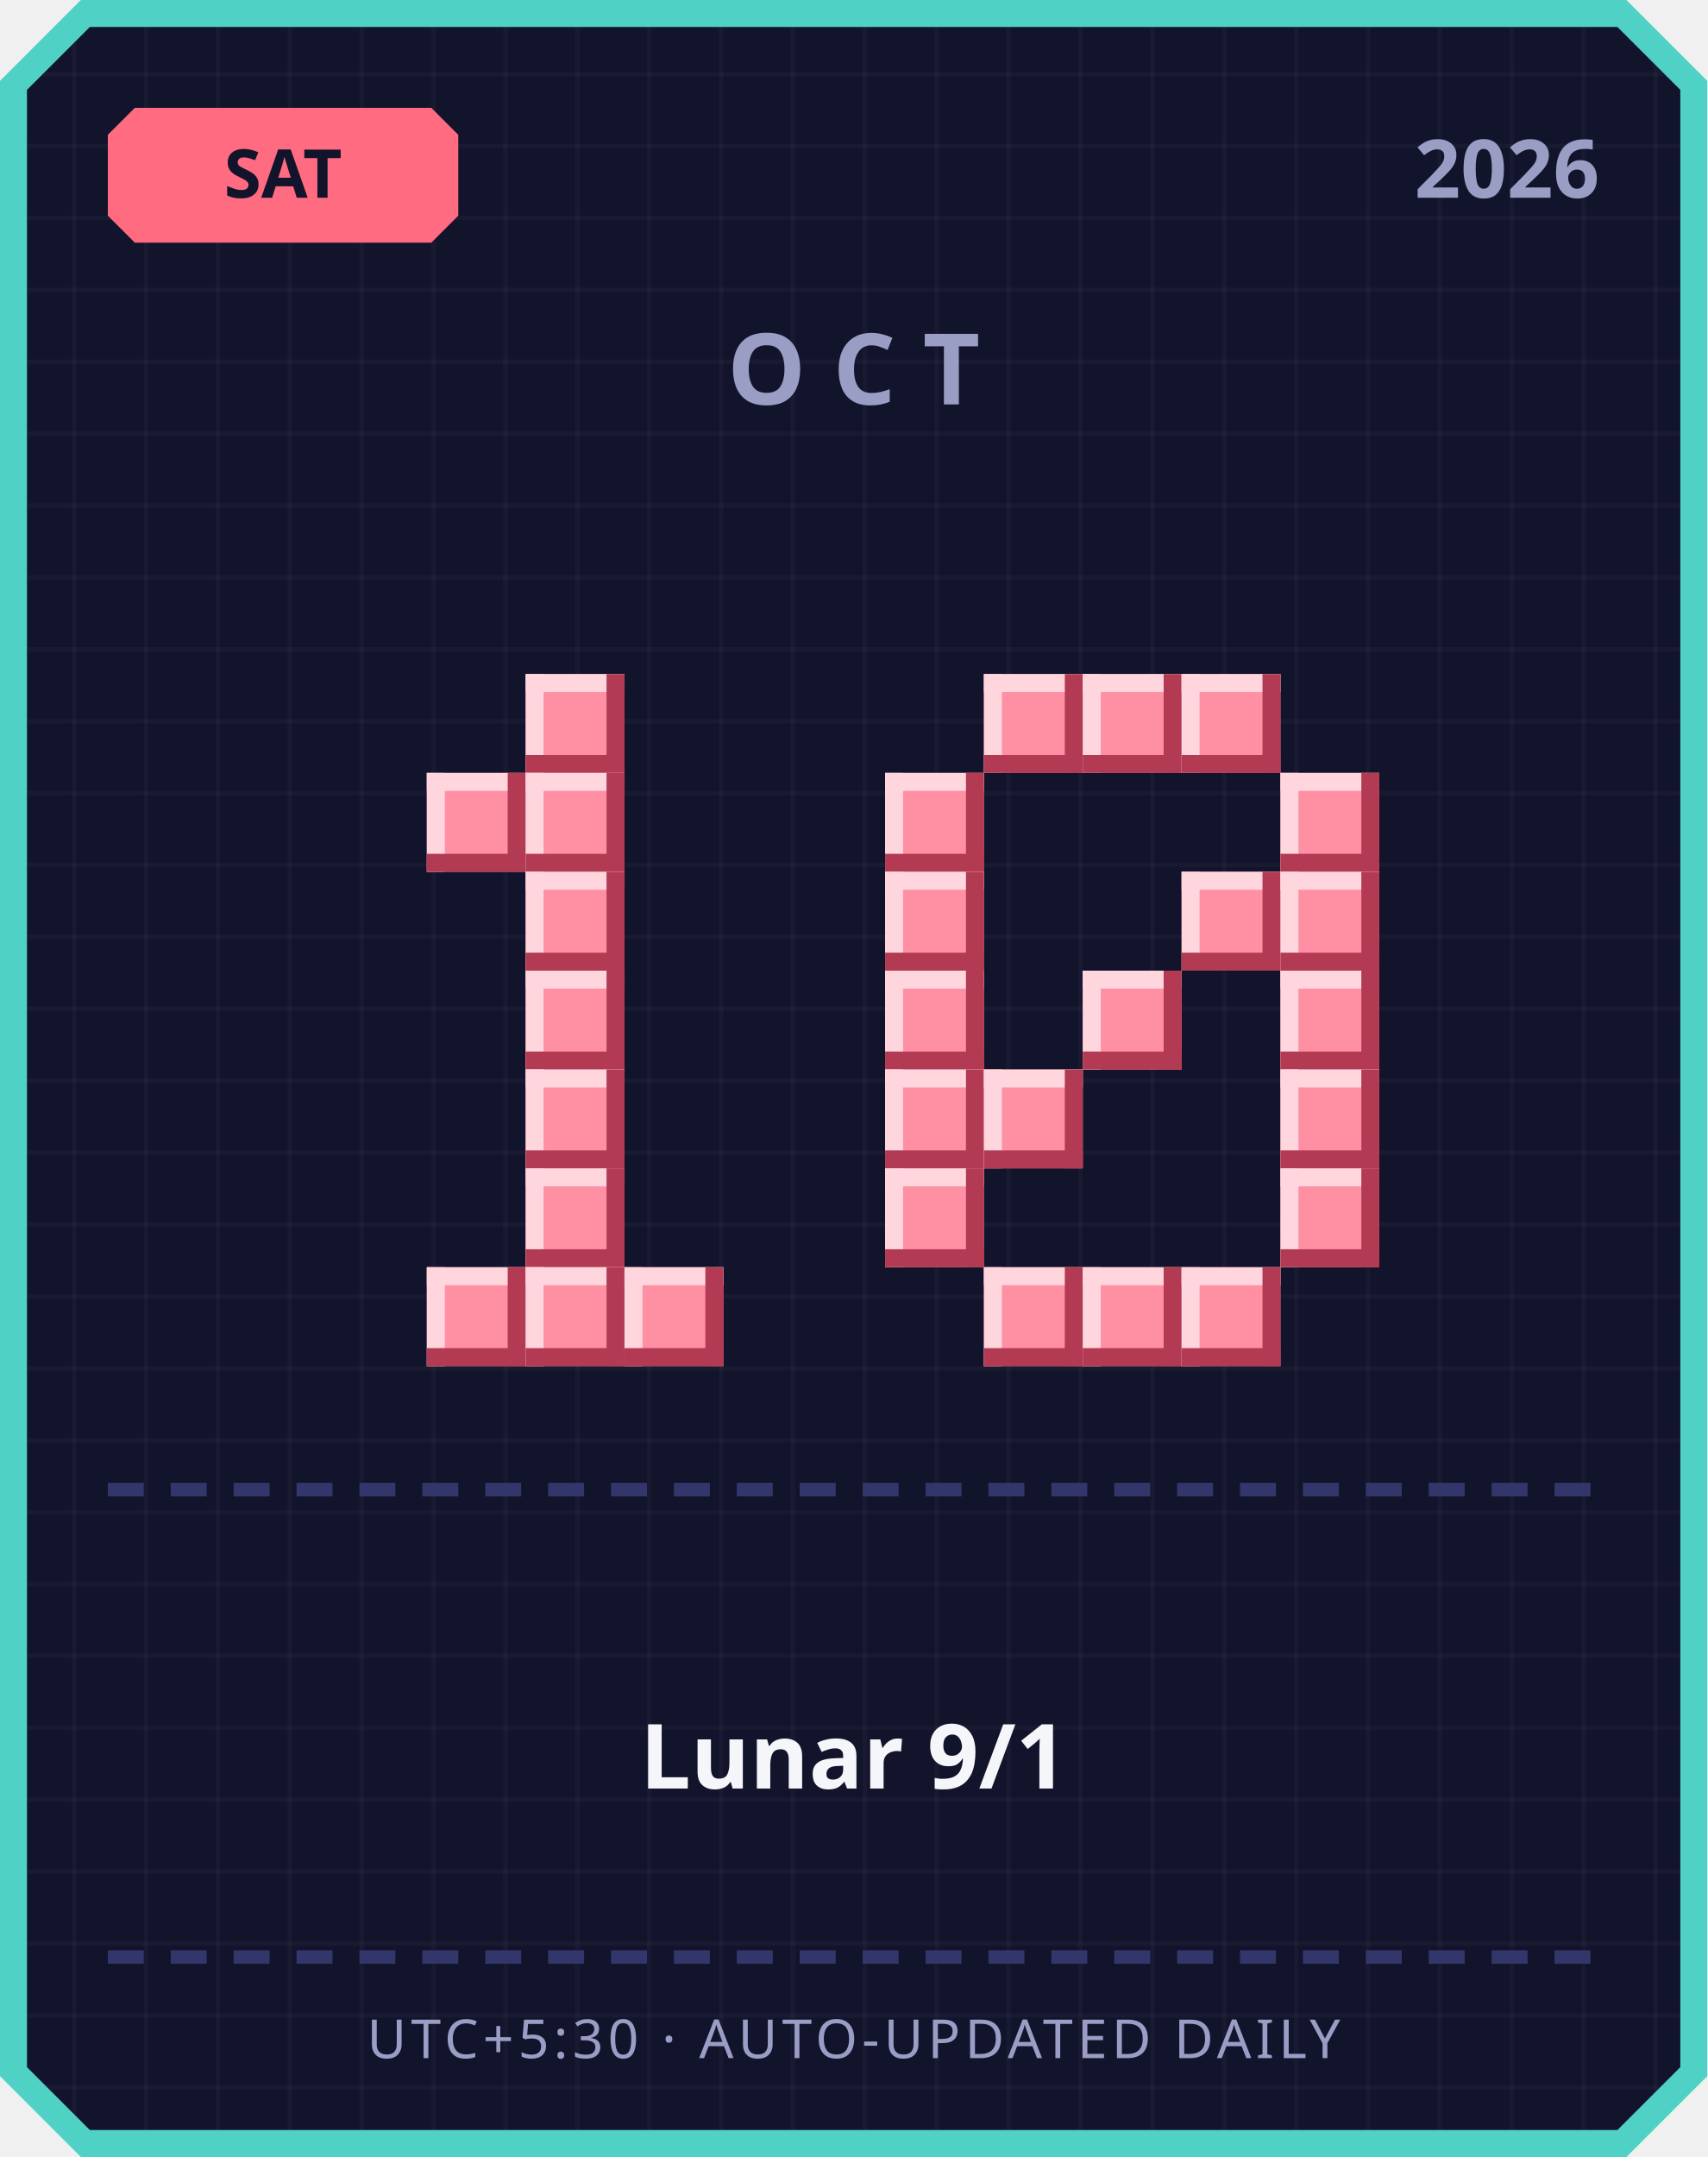
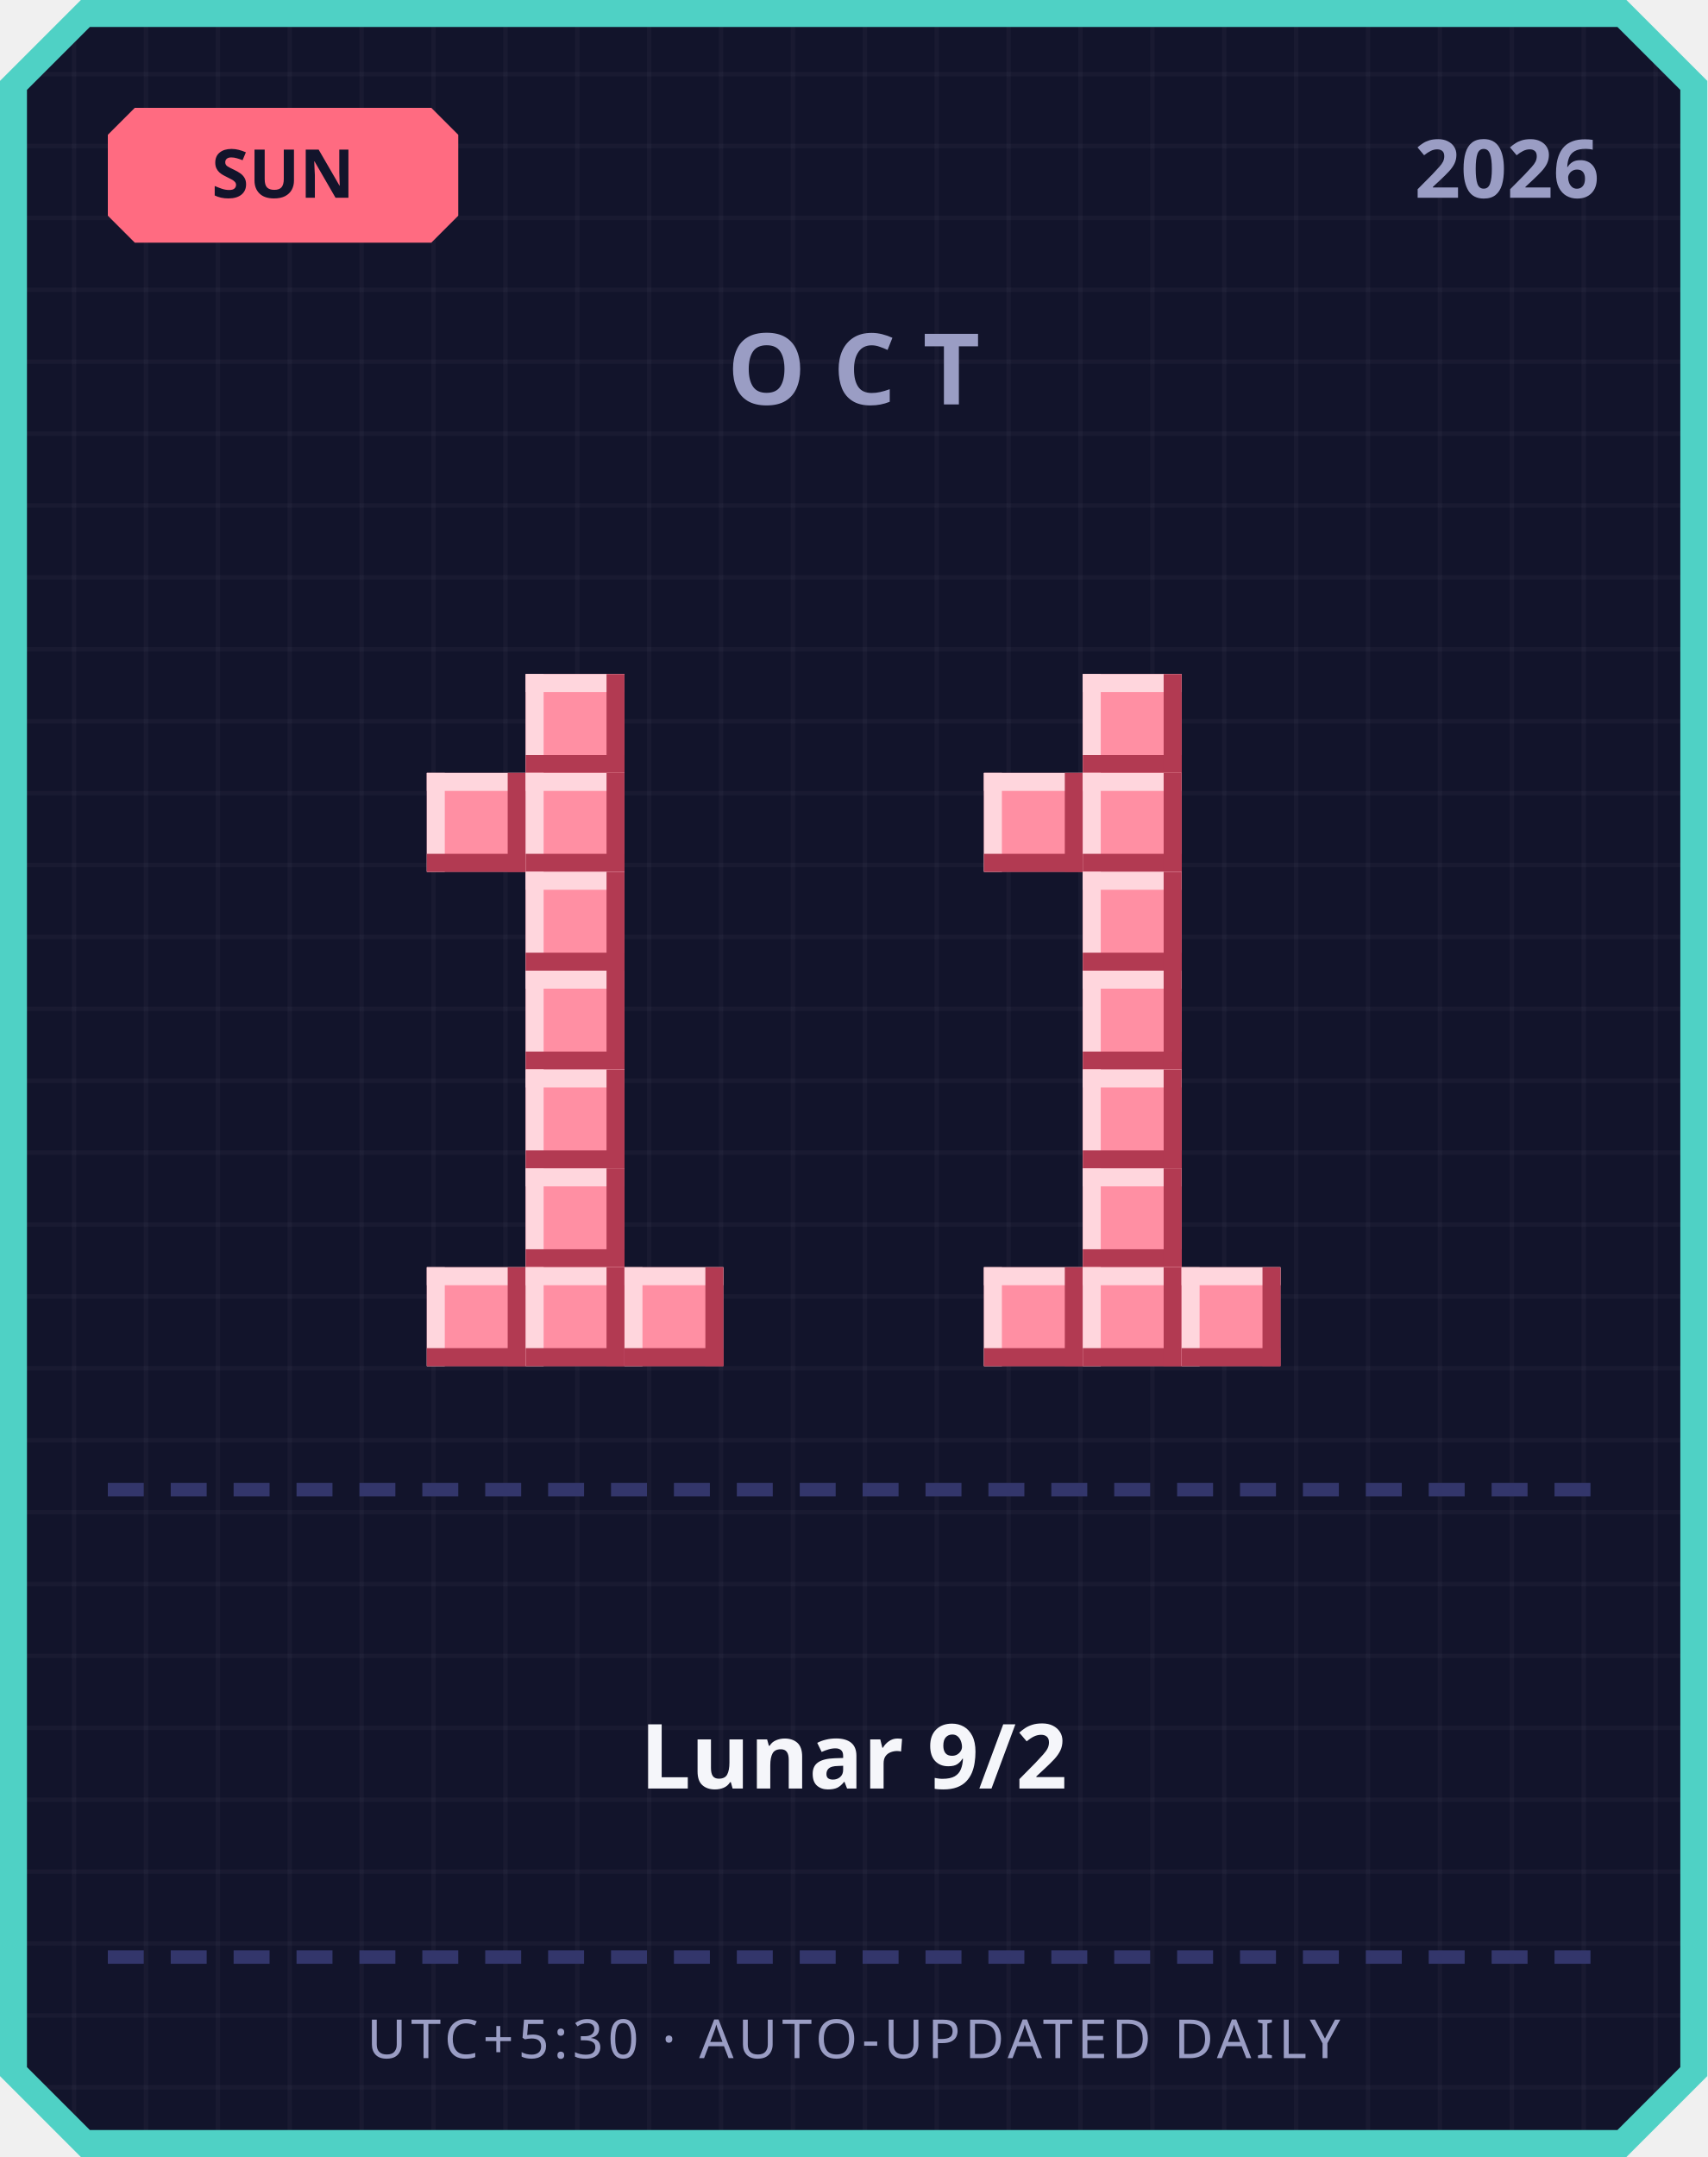
<svg xmlns="http://www.w3.org/2000/svg" width="380" height="480" viewBox="0 0 380 480">
  <defs>
    <pattern id="grid" width="16" height="16" patternUnits="userSpaceOnUse">
      <rect width="16" height="16" fill="#12142b" />
      <rect width="1" height="16" fill="#ffffff" opacity="0.03" />
      <rect width="16" height="1" fill="#ffffff" opacity="0.03" />
    </pattern>
  </defs>
  <path d="M 18,0 L 362,0 L 380,18 L 380,462 L 362,480 L 18,480 L 0,462 L 0,18 Z" fill="#4fd1c5" />
  <path d="M 20,6 L 360,6 L 374,20 L 374,460 L 360,474 L 20,474 L 6,460 L 6,20 Z" fill="url(#grid)" />
  <path d="M 30,24 L 96,24 L 102,30 L 102,48 L 96,54 L 30,54 L 24,48 L 24,30 Z" fill="#ff6b81" />
-   <text x="63" y="44" text-anchor="middle" font-family="'Segoe UI', sans-serif" font-size="15" font-weight="700" fill="#12142b">SAT</text>
+   <text x="63" y="44" text-anchor="middle" font-family="'Segoe UI', sans-serif" font-size="15" font-weight="700" fill="#12142b">SUN</text>
  <text x="356" y="44" text-anchor="end" font-family="'Segoe UI', sans-serif" font-size="18" font-weight="700" fill="#9a9dc4">2026</text>
  <text x="190" y="90" text-anchor="middle" font-family="'Segoe UI', sans-serif" font-size="22" font-weight="700" letter-spacing="6" fill="#9a9dc4">OCT</text>
  <rect x="117" y="150" width="22" height="22" fill="#ff8fa3" />
  <rect x="117" y="150" width="22" height="4" fill="#ffd6dd" />
  <rect x="117" y="150" width="4" height="22" fill="#ffd6dd" />
  <rect x="117" y="168" width="22" height="4" fill="#b23a52" />
  <rect x="135" y="150" width="4" height="22" fill="#b23a52" />
  <rect x="95" y="172" width="22" height="22" fill="#ff8fa3" />
  <rect x="95" y="172" width="22" height="4" fill="#ffd6dd" />
  <rect x="95" y="172" width="4" height="22" fill="#ffd6dd" />
  <rect x="95" y="190" width="22" height="4" fill="#b23a52" />
  <rect x="113" y="172" width="4" height="22" fill="#b23a52" />
  <rect x="117" y="172" width="22" height="22" fill="#ff8fa3" />
  <rect x="117" y="172" width="22" height="4" fill="#ffd6dd" />
  <rect x="117" y="172" width="4" height="22" fill="#ffd6dd" />
  <rect x="117" y="190" width="22" height="4" fill="#b23a52" />
  <rect x="135" y="172" width="4" height="22" fill="#b23a52" />
  <rect x="117" y="194" width="22" height="22" fill="#ff8fa3" />
  <rect x="117" y="194" width="22" height="4" fill="#ffd6dd" />
  <rect x="117" y="194" width="4" height="22" fill="#ffd6dd" />
  <rect x="117" y="212" width="22" height="4" fill="#b23a52" />
  <rect x="135" y="194" width="4" height="22" fill="#b23a52" />
  <rect x="117" y="216" width="22" height="22" fill="#ff8fa3" />
  <rect x="117" y="216" width="22" height="4" fill="#ffd6dd" />
  <rect x="117" y="216" width="4" height="22" fill="#ffd6dd" />
  <rect x="117" y="234" width="22" height="4" fill="#b23a52" />
  <rect x="135" y="216" width="4" height="22" fill="#b23a52" />
  <rect x="117" y="238" width="22" height="22" fill="#ff8fa3" />
  <rect x="117" y="238" width="22" height="4" fill="#ffd6dd" />
  <rect x="117" y="238" width="4" height="22" fill="#ffd6dd" />
  <rect x="117" y="256" width="22" height="4" fill="#b23a52" />
  <rect x="135" y="238" width="4" height="22" fill="#b23a52" />
  <rect x="117" y="260" width="22" height="22" fill="#ff8fa3" />
  <rect x="117" y="260" width="22" height="4" fill="#ffd6dd" />
  <rect x="117" y="260" width="4" height="22" fill="#ffd6dd" />
  <rect x="117" y="278" width="22" height="4" fill="#b23a52" />
  <rect x="135" y="260" width="4" height="22" fill="#b23a52" />
  <rect x="95" y="282" width="22" height="22" fill="#ff8fa3" />
  <rect x="95" y="282" width="22" height="4" fill="#ffd6dd" />
  <rect x="95" y="282" width="4" height="22" fill="#ffd6dd" />
  <rect x="95" y="300" width="22" height="4" fill="#b23a52" />
  <rect x="113" y="282" width="4" height="22" fill="#b23a52" />
  <rect x="117" y="282" width="22" height="22" fill="#ff8fa3" />
  <rect x="117" y="282" width="22" height="4" fill="#ffd6dd" />
  <rect x="117" y="282" width="4" height="22" fill="#ffd6dd" />
  <rect x="117" y="300" width="22" height="4" fill="#b23a52" />
  <rect x="135" y="282" width="4" height="22" fill="#b23a52" />
  <rect x="139" y="282" width="22" height="22" fill="#ff8fa3" />
  <rect x="139" y="282" width="22" height="4" fill="#ffd6dd" />
  <rect x="139" y="282" width="4" height="22" fill="#ffd6dd" />
  <rect x="139" y="300" width="22" height="4" fill="#b23a52" />
  <rect x="157" y="282" width="4" height="22" fill="#b23a52" />
-   <rect x="219" y="150" width="22" height="22" fill="#ff8fa3" />
-   <rect x="219" y="150" width="22" height="4" fill="#ffd6dd" />
-   <rect x="219" y="150" width="4" height="22" fill="#ffd6dd" />
-   <rect x="219" y="168" width="22" height="4" fill="#b23a52" />
-   <rect x="237" y="150" width="4" height="22" fill="#b23a52" />
  <rect x="241" y="150" width="22" height="22" fill="#ff8fa3" />
  <rect x="241" y="150" width="22" height="4" fill="#ffd6dd" />
  <rect x="241" y="150" width="4" height="22" fill="#ffd6dd" />
  <rect x="241" y="168" width="22" height="4" fill="#b23a52" />
  <rect x="259" y="150" width="4" height="22" fill="#b23a52" />
-   <rect x="263" y="150" width="22" height="22" fill="#ff8fa3" />
-   <rect x="263" y="150" width="22" height="4" fill="#ffd6dd" />
-   <rect x="263" y="150" width="4" height="22" fill="#ffd6dd" />
-   <rect x="263" y="168" width="22" height="4" fill="#b23a52" />
-   <rect x="281" y="150" width="4" height="22" fill="#b23a52" />
-   <rect x="197" y="172" width="22" height="22" fill="#ff8fa3" />
-   <rect x="197" y="172" width="22" height="4" fill="#ffd6dd" />
-   <rect x="197" y="172" width="4" height="22" fill="#ffd6dd" />
-   <rect x="197" y="190" width="22" height="4" fill="#b23a52" />
-   <rect x="215" y="172" width="4" height="22" fill="#b23a52" />
-   <rect x="285" y="172" width="22" height="22" fill="#ff8fa3" />
-   <rect x="285" y="172" width="22" height="4" fill="#ffd6dd" />
-   <rect x="285" y="172" width="4" height="22" fill="#ffd6dd" />
-   <rect x="285" y="190" width="22" height="4" fill="#b23a52" />
-   <rect x="303" y="172" width="4" height="22" fill="#b23a52" />
-   <rect x="197" y="194" width="22" height="22" fill="#ff8fa3" />
-   <rect x="197" y="194" width="22" height="4" fill="#ffd6dd" />
-   <rect x="197" y="194" width="4" height="22" fill="#ffd6dd" />
-   <rect x="197" y="212" width="22" height="4" fill="#b23a52" />
-   <rect x="215" y="194" width="4" height="22" fill="#b23a52" />
-   <rect x="263" y="194" width="22" height="22" fill="#ff8fa3" />
-   <rect x="263" y="194" width="22" height="4" fill="#ffd6dd" />
-   <rect x="263" y="194" width="4" height="22" fill="#ffd6dd" />
-   <rect x="263" y="212" width="22" height="4" fill="#b23a52" />
-   <rect x="281" y="194" width="4" height="22" fill="#b23a52" />
-   <rect x="285" y="194" width="22" height="22" fill="#ff8fa3" />
-   <rect x="285" y="194" width="22" height="4" fill="#ffd6dd" />
-   <rect x="285" y="194" width="4" height="22" fill="#ffd6dd" />
-   <rect x="285" y="212" width="22" height="4" fill="#b23a52" />
-   <rect x="303" y="194" width="4" height="22" fill="#b23a52" />
-   <rect x="197" y="216" width="22" height="22" fill="#ff8fa3" />
-   <rect x="197" y="216" width="22" height="4" fill="#ffd6dd" />
-   <rect x="197" y="216" width="4" height="22" fill="#ffd6dd" />
-   <rect x="197" y="234" width="22" height="4" fill="#b23a52" />
-   <rect x="215" y="216" width="4" height="22" fill="#b23a52" />
+   <rect x="219" y="172" width="22" height="22" fill="#ff8fa3" />
+   <rect x="219" y="172" width="22" height="4" fill="#ffd6dd" />
+   <rect x="219" y="172" width="4" height="22" fill="#ffd6dd" />
+   <rect x="219" y="190" width="22" height="4" fill="#b23a52" />
+   <rect x="237" y="172" width="4" height="22" fill="#b23a52" />
+   <rect x="241" y="172" width="22" height="22" fill="#ff8fa3" />
+   <rect x="241" y="172" width="22" height="4" fill="#ffd6dd" />
+   <rect x="241" y="172" width="4" height="22" fill="#ffd6dd" />
+   <rect x="241" y="190" width="22" height="4" fill="#b23a52" />
+   <rect x="259" y="172" width="4" height="22" fill="#b23a52" />
+   <rect x="241" y="194" width="22" height="22" fill="#ff8fa3" />
+   <rect x="241" y="194" width="22" height="4" fill="#ffd6dd" />
+   <rect x="241" y="194" width="4" height="22" fill="#ffd6dd" />
+   <rect x="241" y="212" width="22" height="4" fill="#b23a52" />
+   <rect x="259" y="194" width="4" height="22" fill="#b23a52" />
  <rect x="241" y="216" width="22" height="22" fill="#ff8fa3" />
  <rect x="241" y="216" width="22" height="4" fill="#ffd6dd" />
  <rect x="241" y="216" width="4" height="22" fill="#ffd6dd" />
  <rect x="241" y="234" width="22" height="4" fill="#b23a52" />
  <rect x="259" y="216" width="4" height="22" fill="#b23a52" />
-   <rect x="285" y="216" width="22" height="22" fill="#ff8fa3" />
-   <rect x="285" y="216" width="22" height="4" fill="#ffd6dd" />
-   <rect x="285" y="216" width="4" height="22" fill="#ffd6dd" />
-   <rect x="285" y="234" width="22" height="4" fill="#b23a52" />
-   <rect x="303" y="216" width="4" height="22" fill="#b23a52" />
-   <rect x="197" y="238" width="22" height="22" fill="#ff8fa3" />
-   <rect x="197" y="238" width="22" height="4" fill="#ffd6dd" />
-   <rect x="197" y="238" width="4" height="22" fill="#ffd6dd" />
-   <rect x="197" y="256" width="22" height="4" fill="#b23a52" />
-   <rect x="215" y="238" width="4" height="22" fill="#b23a52" />
-   <rect x="219" y="238" width="22" height="22" fill="#ff8fa3" />
-   <rect x="219" y="238" width="22" height="4" fill="#ffd6dd" />
-   <rect x="219" y="238" width="4" height="22" fill="#ffd6dd" />
-   <rect x="219" y="256" width="22" height="4" fill="#b23a52" />
-   <rect x="237" y="238" width="4" height="22" fill="#b23a52" />
-   <rect x="285" y="238" width="22" height="22" fill="#ff8fa3" />
-   <rect x="285" y="238" width="22" height="4" fill="#ffd6dd" />
-   <rect x="285" y="238" width="4" height="22" fill="#ffd6dd" />
-   <rect x="285" y="256" width="22" height="4" fill="#b23a52" />
-   <rect x="303" y="238" width="4" height="22" fill="#b23a52" />
-   <rect x="197" y="260" width="22" height="22" fill="#ff8fa3" />
-   <rect x="197" y="260" width="22" height="4" fill="#ffd6dd" />
-   <rect x="197" y="260" width="4" height="22" fill="#ffd6dd" />
-   <rect x="197" y="278" width="22" height="4" fill="#b23a52" />
-   <rect x="215" y="260" width="4" height="22" fill="#b23a52" />
-   <rect x="285" y="260" width="22" height="22" fill="#ff8fa3" />
-   <rect x="285" y="260" width="22" height="4" fill="#ffd6dd" />
-   <rect x="285" y="260" width="4" height="22" fill="#ffd6dd" />
-   <rect x="285" y="278" width="22" height="4" fill="#b23a52" />
-   <rect x="303" y="260" width="4" height="22" fill="#b23a52" />
+   <rect x="241" y="238" width="22" height="22" fill="#ff8fa3" />
+   <rect x="241" y="238" width="22" height="4" fill="#ffd6dd" />
+   <rect x="241" y="238" width="4" height="22" fill="#ffd6dd" />
+   <rect x="241" y="256" width="22" height="4" fill="#b23a52" />
+   <rect x="259" y="238" width="4" height="22" fill="#b23a52" />
+   <rect x="241" y="260" width="22" height="22" fill="#ff8fa3" />
+   <rect x="241" y="260" width="22" height="4" fill="#ffd6dd" />
+   <rect x="241" y="260" width="4" height="22" fill="#ffd6dd" />
+   <rect x="241" y="278" width="22" height="4" fill="#b23a52" />
+   <rect x="259" y="260" width="4" height="22" fill="#b23a52" />
  <rect x="219" y="282" width="22" height="22" fill="#ff8fa3" />
  <rect x="219" y="282" width="22" height="4" fill="#ffd6dd" />
  <rect x="219" y="282" width="4" height="22" fill="#ffd6dd" />
  <rect x="219" y="300" width="22" height="4" fill="#b23a52" />
  <rect x="237" y="282" width="4" height="22" fill="#b23a52" />
  <rect x="241" y="282" width="22" height="22" fill="#ff8fa3" />
  <rect x="241" y="282" width="22" height="4" fill="#ffd6dd" />
  <rect x="241" y="282" width="4" height="22" fill="#ffd6dd" />
  <rect x="241" y="300" width="22" height="4" fill="#b23a52" />
  <rect x="259" y="282" width="4" height="22" fill="#b23a52" />
  <rect x="263" y="282" width="22" height="22" fill="#ff8fa3" />
  <rect x="263" y="282" width="22" height="4" fill="#ffd6dd" />
  <rect x="263" y="282" width="4" height="22" fill="#ffd6dd" />
  <rect x="263" y="300" width="22" height="4" fill="#b23a52" />
  <rect x="281" y="282" width="4" height="22" fill="#b23a52" />
  <rect x="24" y="330" width="8" height="3" fill="#33366b" />
  <rect x="38" y="330" width="8" height="3" fill="#33366b" />
  <rect x="52" y="330" width="8" height="3" fill="#33366b" />
  <rect x="66" y="330" width="8" height="3" fill="#33366b" />
  <rect x="80" y="330" width="8" height="3" fill="#33366b" />
  <rect x="94" y="330" width="8" height="3" fill="#33366b" />
  <rect x="108" y="330" width="8" height="3" fill="#33366b" />
  <rect x="122" y="330" width="8" height="3" fill="#33366b" />
  <rect x="136" y="330" width="8" height="3" fill="#33366b" />
  <rect x="150" y="330" width="8" height="3" fill="#33366b" />
  <rect x="164" y="330" width="8" height="3" fill="#33366b" />
  <rect x="178" y="330" width="8" height="3" fill="#33366b" />
  <rect x="192" y="330" width="8" height="3" fill="#33366b" />
  <rect x="206" y="330" width="8" height="3" fill="#33366b" />
  <rect x="220" y="330" width="8" height="3" fill="#33366b" />
  <rect x="234" y="330" width="8" height="3" fill="#33366b" />
  <rect x="248" y="330" width="8" height="3" fill="#33366b" />
  <rect x="262" y="330" width="8" height="3" fill="#33366b" />
  <rect x="276" y="330" width="8" height="3" fill="#33366b" />
  <rect x="290" y="330" width="8" height="3" fill="#33366b" />
  <rect x="304" y="330" width="8" height="3" fill="#33366b" />
  <rect x="318" y="330" width="8" height="3" fill="#33366b" />
  <rect x="332" y="330" width="8" height="3" fill="#33366b" />
  <rect x="346" y="330" width="8" height="3" fill="#33366b" />
-   <text x="190" y="398" text-anchor="middle" font-family="'Segoe UI', 'Microsoft JhengHei', sans-serif" font-size="20" font-weight="700" fill="#f5f6fa">Lunar 9/1</text>
+   <text x="190" y="398" text-anchor="middle" font-family="'Segoe UI', 'Microsoft JhengHei', sans-serif" font-size="20" font-weight="700" fill="#f5f6fa">Lunar 9/2</text>
  <rect x="24" y="434" width="8" height="3" fill="#33366b" />
  <rect x="38" y="434" width="8" height="3" fill="#33366b" />
  <rect x="52" y="434" width="8" height="3" fill="#33366b" />
  <rect x="66" y="434" width="8" height="3" fill="#33366b" />
  <rect x="80" y="434" width="8" height="3" fill="#33366b" />
  <rect x="94" y="434" width="8" height="3" fill="#33366b" />
  <rect x="108" y="434" width="8" height="3" fill="#33366b" />
  <rect x="122" y="434" width="8" height="3" fill="#33366b" />
  <rect x="136" y="434" width="8" height="3" fill="#33366b" />
  <rect x="150" y="434" width="8" height="3" fill="#33366b" />
  <rect x="164" y="434" width="8" height="3" fill="#33366b" />
  <rect x="178" y="434" width="8" height="3" fill="#33366b" />
  <rect x="192" y="434" width="8" height="3" fill="#33366b" />
  <rect x="206" y="434" width="8" height="3" fill="#33366b" />
  <rect x="220" y="434" width="8" height="3" fill="#33366b" />
  <rect x="234" y="434" width="8" height="3" fill="#33366b" />
  <rect x="248" y="434" width="8" height="3" fill="#33366b" />
  <rect x="262" y="434" width="8" height="3" fill="#33366b" />
  <rect x="276" y="434" width="8" height="3" fill="#33366b" />
  <rect x="290" y="434" width="8" height="3" fill="#33366b" />
  <rect x="304" y="434" width="8" height="3" fill="#33366b" />
  <rect x="318" y="434" width="8" height="3" fill="#33366b" />
  <rect x="332" y="434" width="8" height="3" fill="#33366b" />
  <rect x="346" y="434" width="8" height="3" fill="#33366b" />
  <text x="190" y="458" text-anchor="middle" font-family="'Segoe UI', sans-serif" font-size="12" letter-spacing="1" fill="#9a9dc4">UTC+5:30 · AUTO-UPDATED DAILY</text>
</svg>
